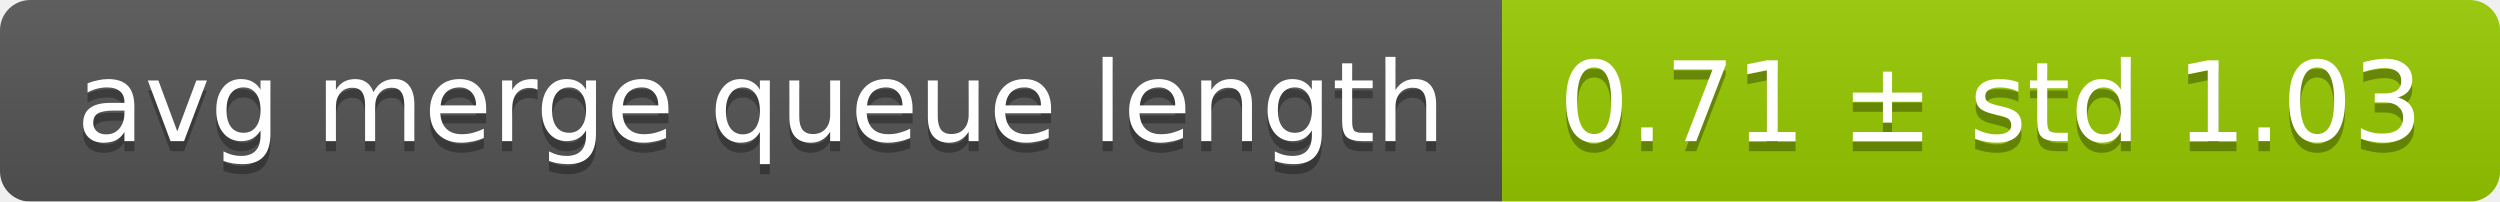
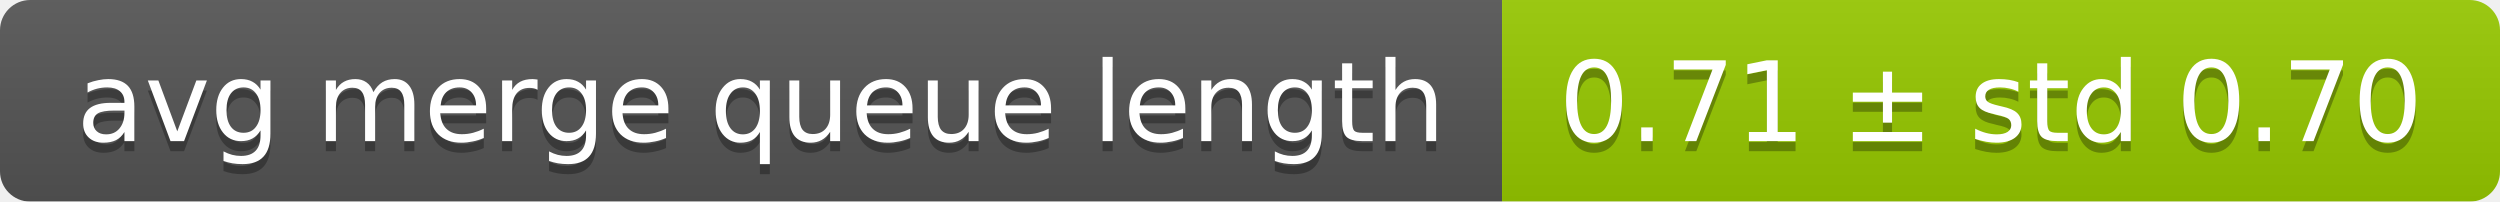
<svg xmlns="http://www.w3.org/2000/svg" width="248" height="20">
  <linearGradient id="smooth" x2="0" y2="100%">
    <stop offset="0" stop-color="#bbb" stop-opacity=".1" />
    <stop offset="1" stop-opacity=".1" />
  </linearGradient>
  <mask id="round">
    <rect width="248" height="20" rx="3" fill="#fff" />
  </mask>
  <g mask="url(#round)">
    <rect width="149" height="20" fill="#555" />
    <rect x="149" width="99" height="20" fill="#97ca00" />
    <rect width="248" height="20" fill="url(#smooth)" />
  </g>
  <g fill="#fff" text-anchor="middle" font-family="DejaVu Sans,Verdana,Geneva,sans-serif" font-size="11">
    <text x="75.5" y="15" fill="#010101" fill-opacity=".3">avg merge queue length</text>
    <text x="75.5" y="14">avg merge queue length</text>
-     <text x="197.5" y="15" fill="#010101" fill-opacity=".3">0.71 ± std 1.03</text>
-     <text x="197.5" y="14">0.71 ± std 1.03</text>
+     <text x="197.5" y="15" fill="#010101" fill-opacity=".3">0.71 ± std 0.70</text>
+     <text x="197.5" y="14">0.71 ± std 0.70</text>
  </g>
</svg>
